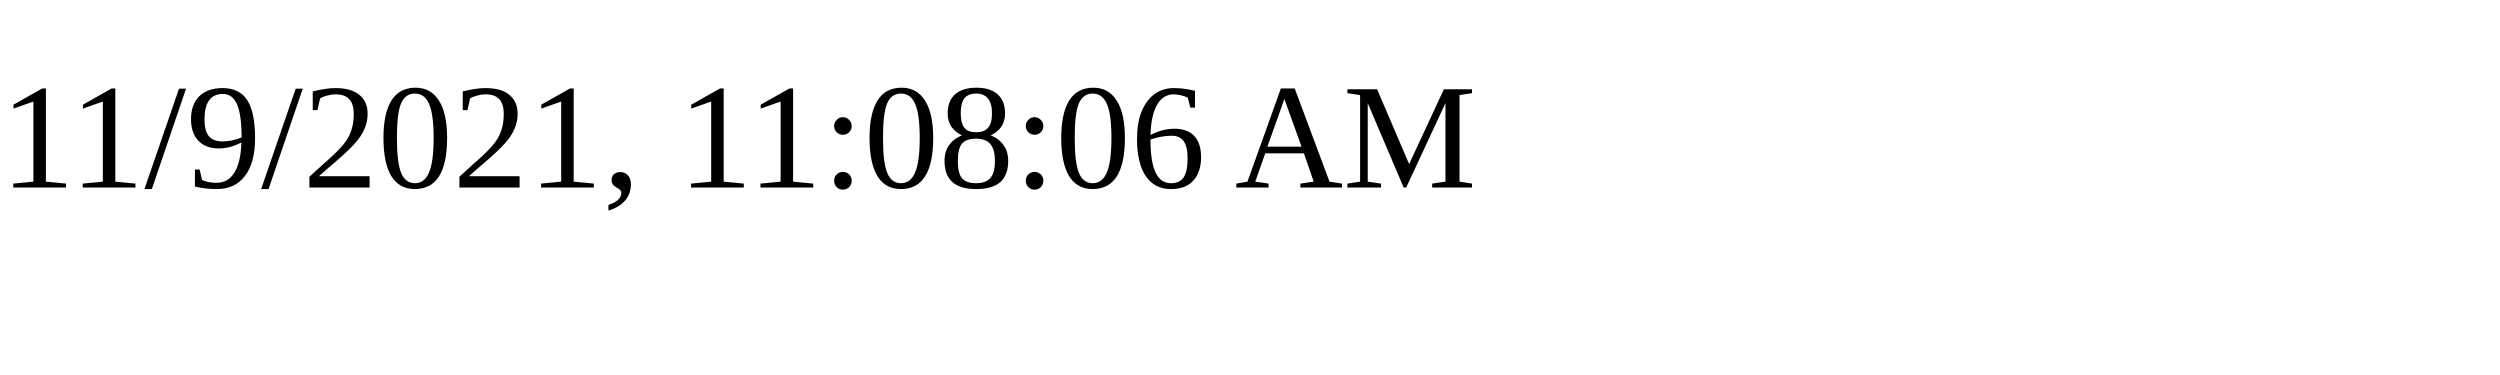
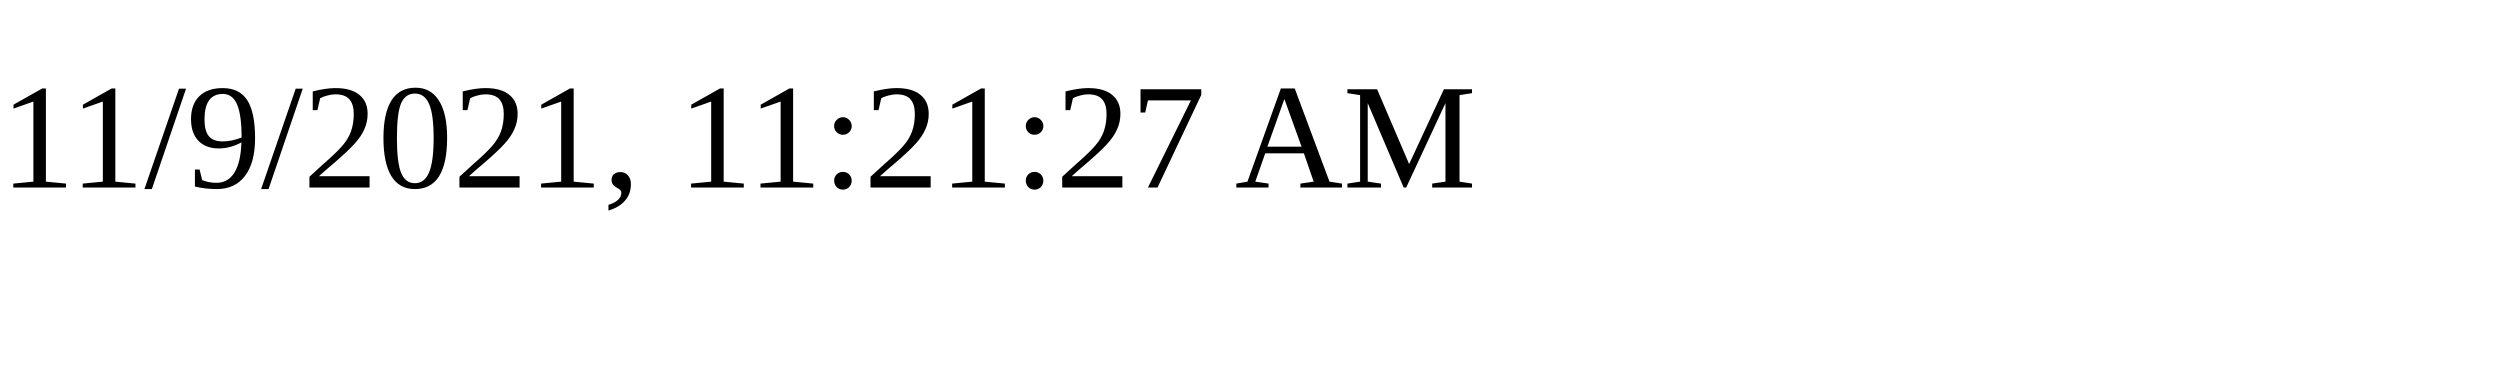
<svg xmlns="http://www.w3.org/2000/svg" height="30" width="200">
-   <text x="0" y="15">11/9/2021, 11:08:06 AM</text>
+   <text x="0" y="15">11/9/2021, 11:21:27 AM</text>
</svg>
